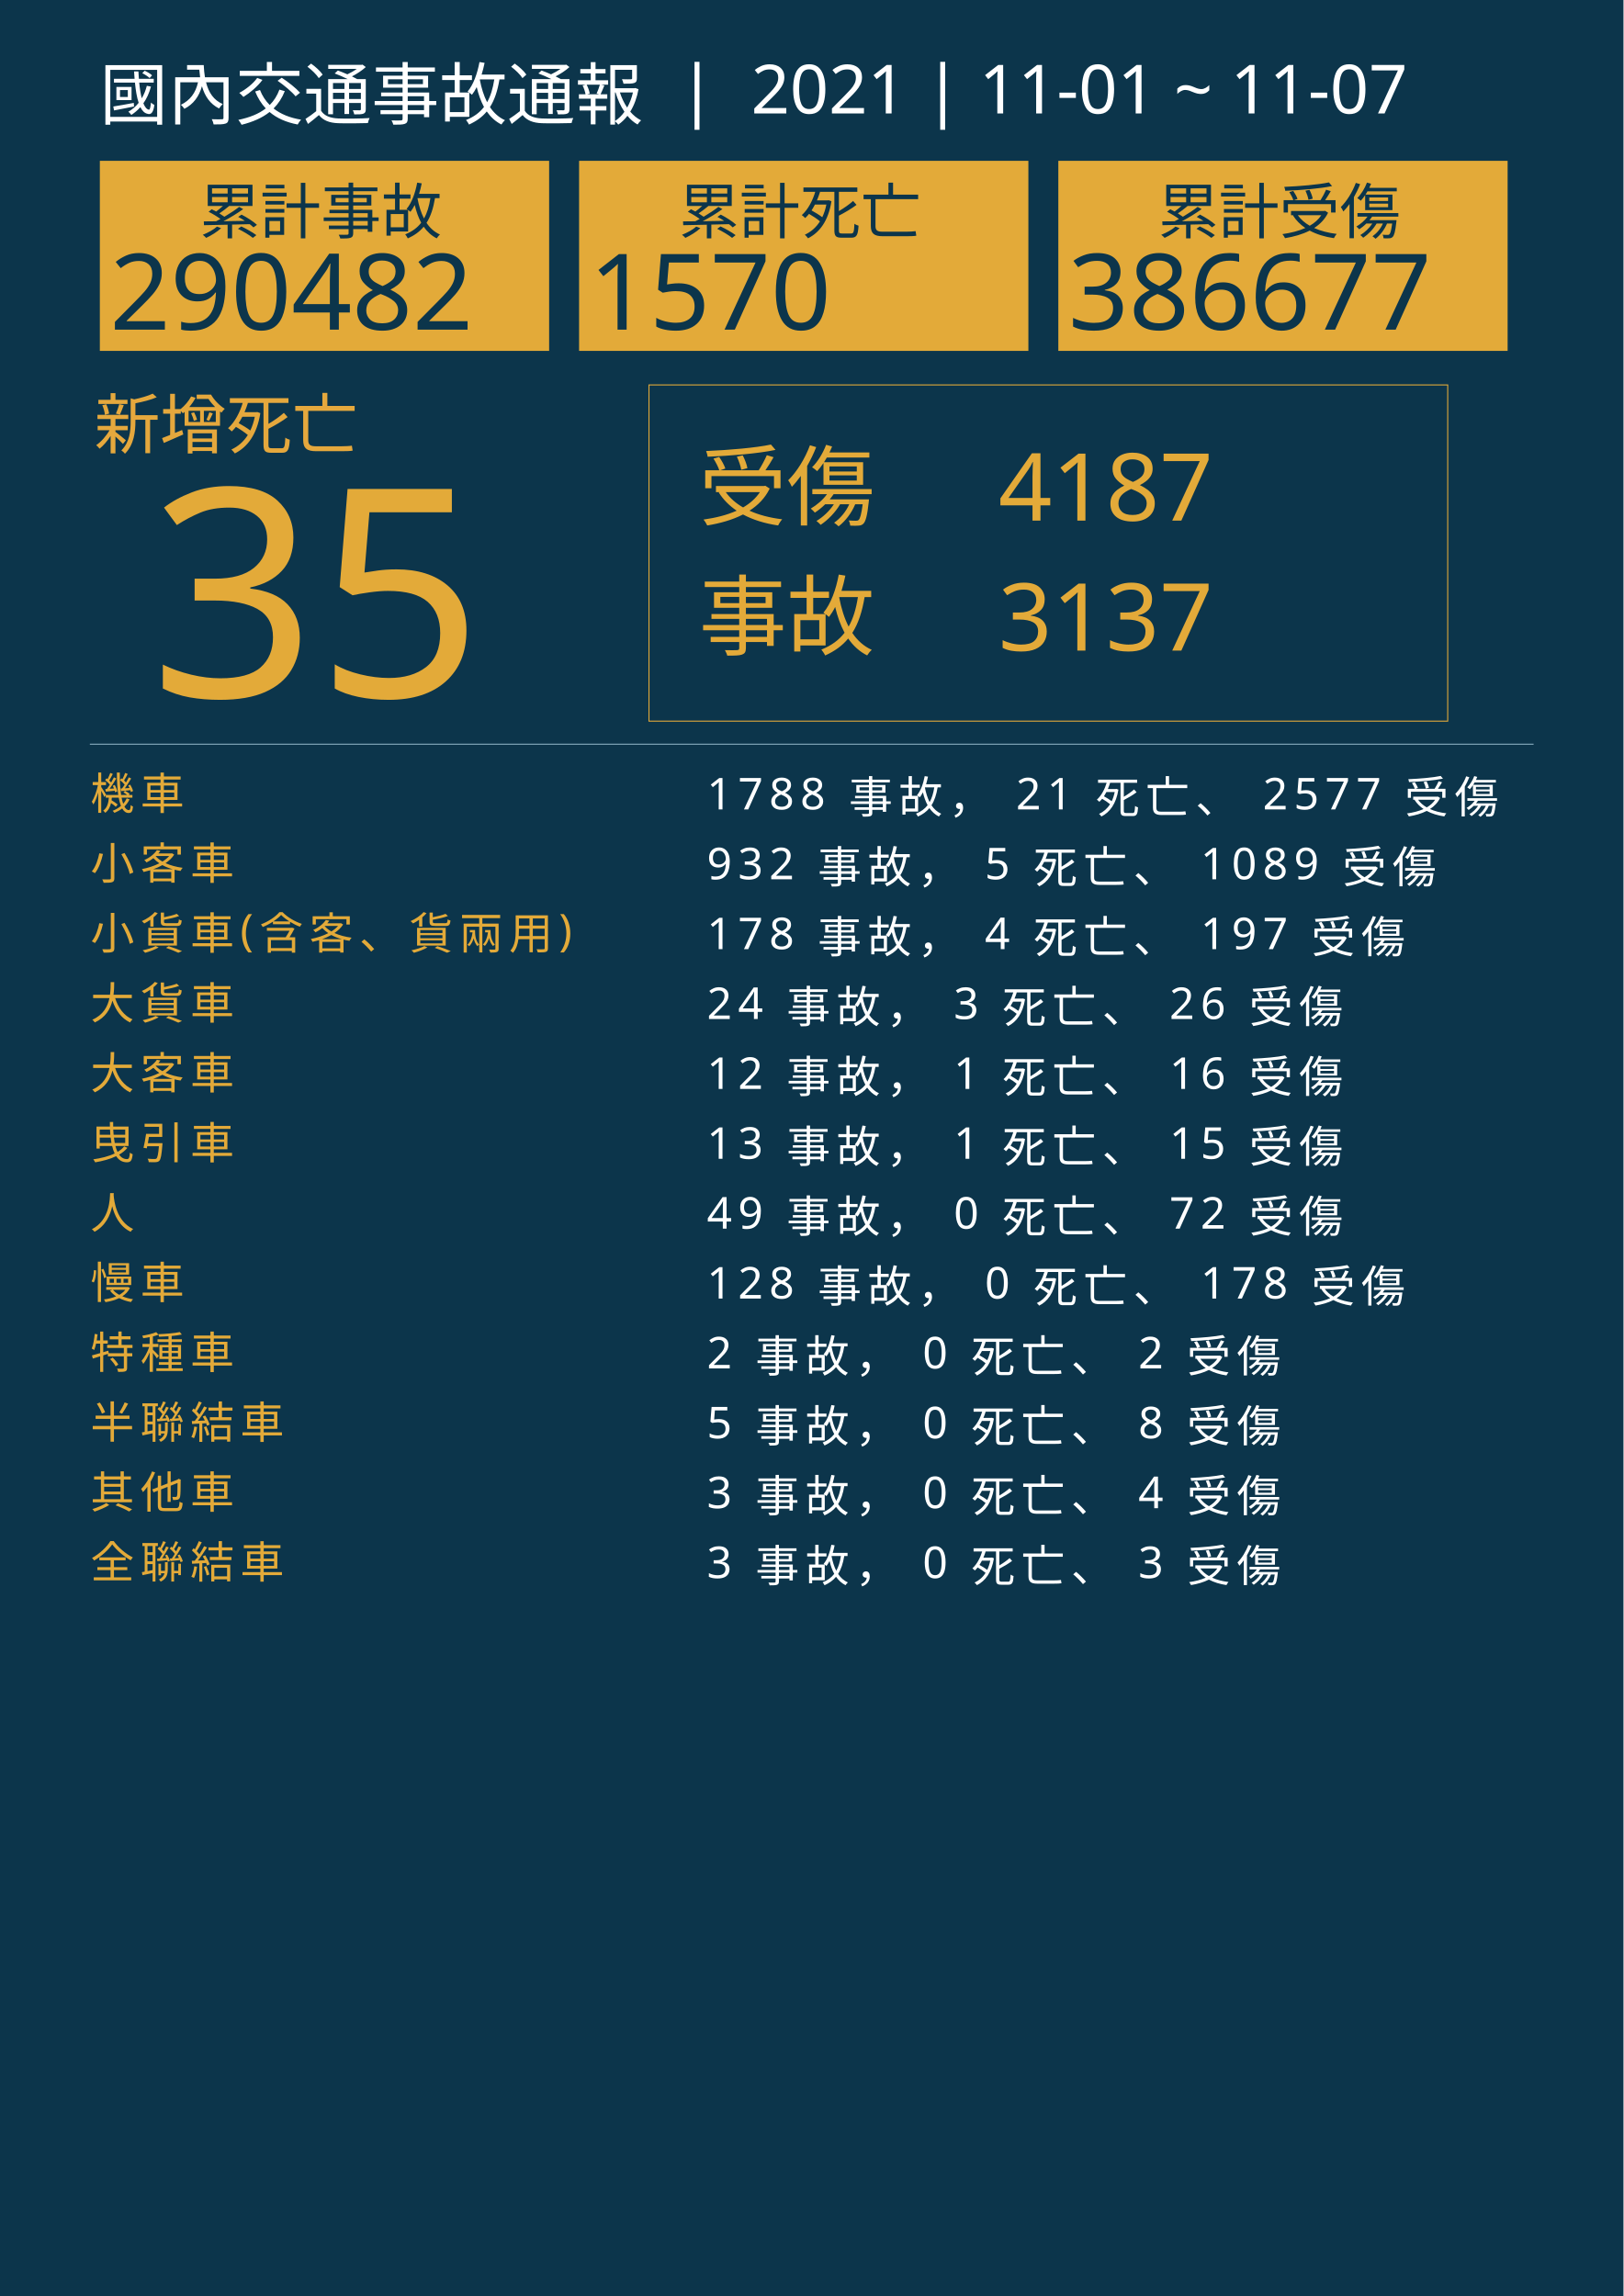
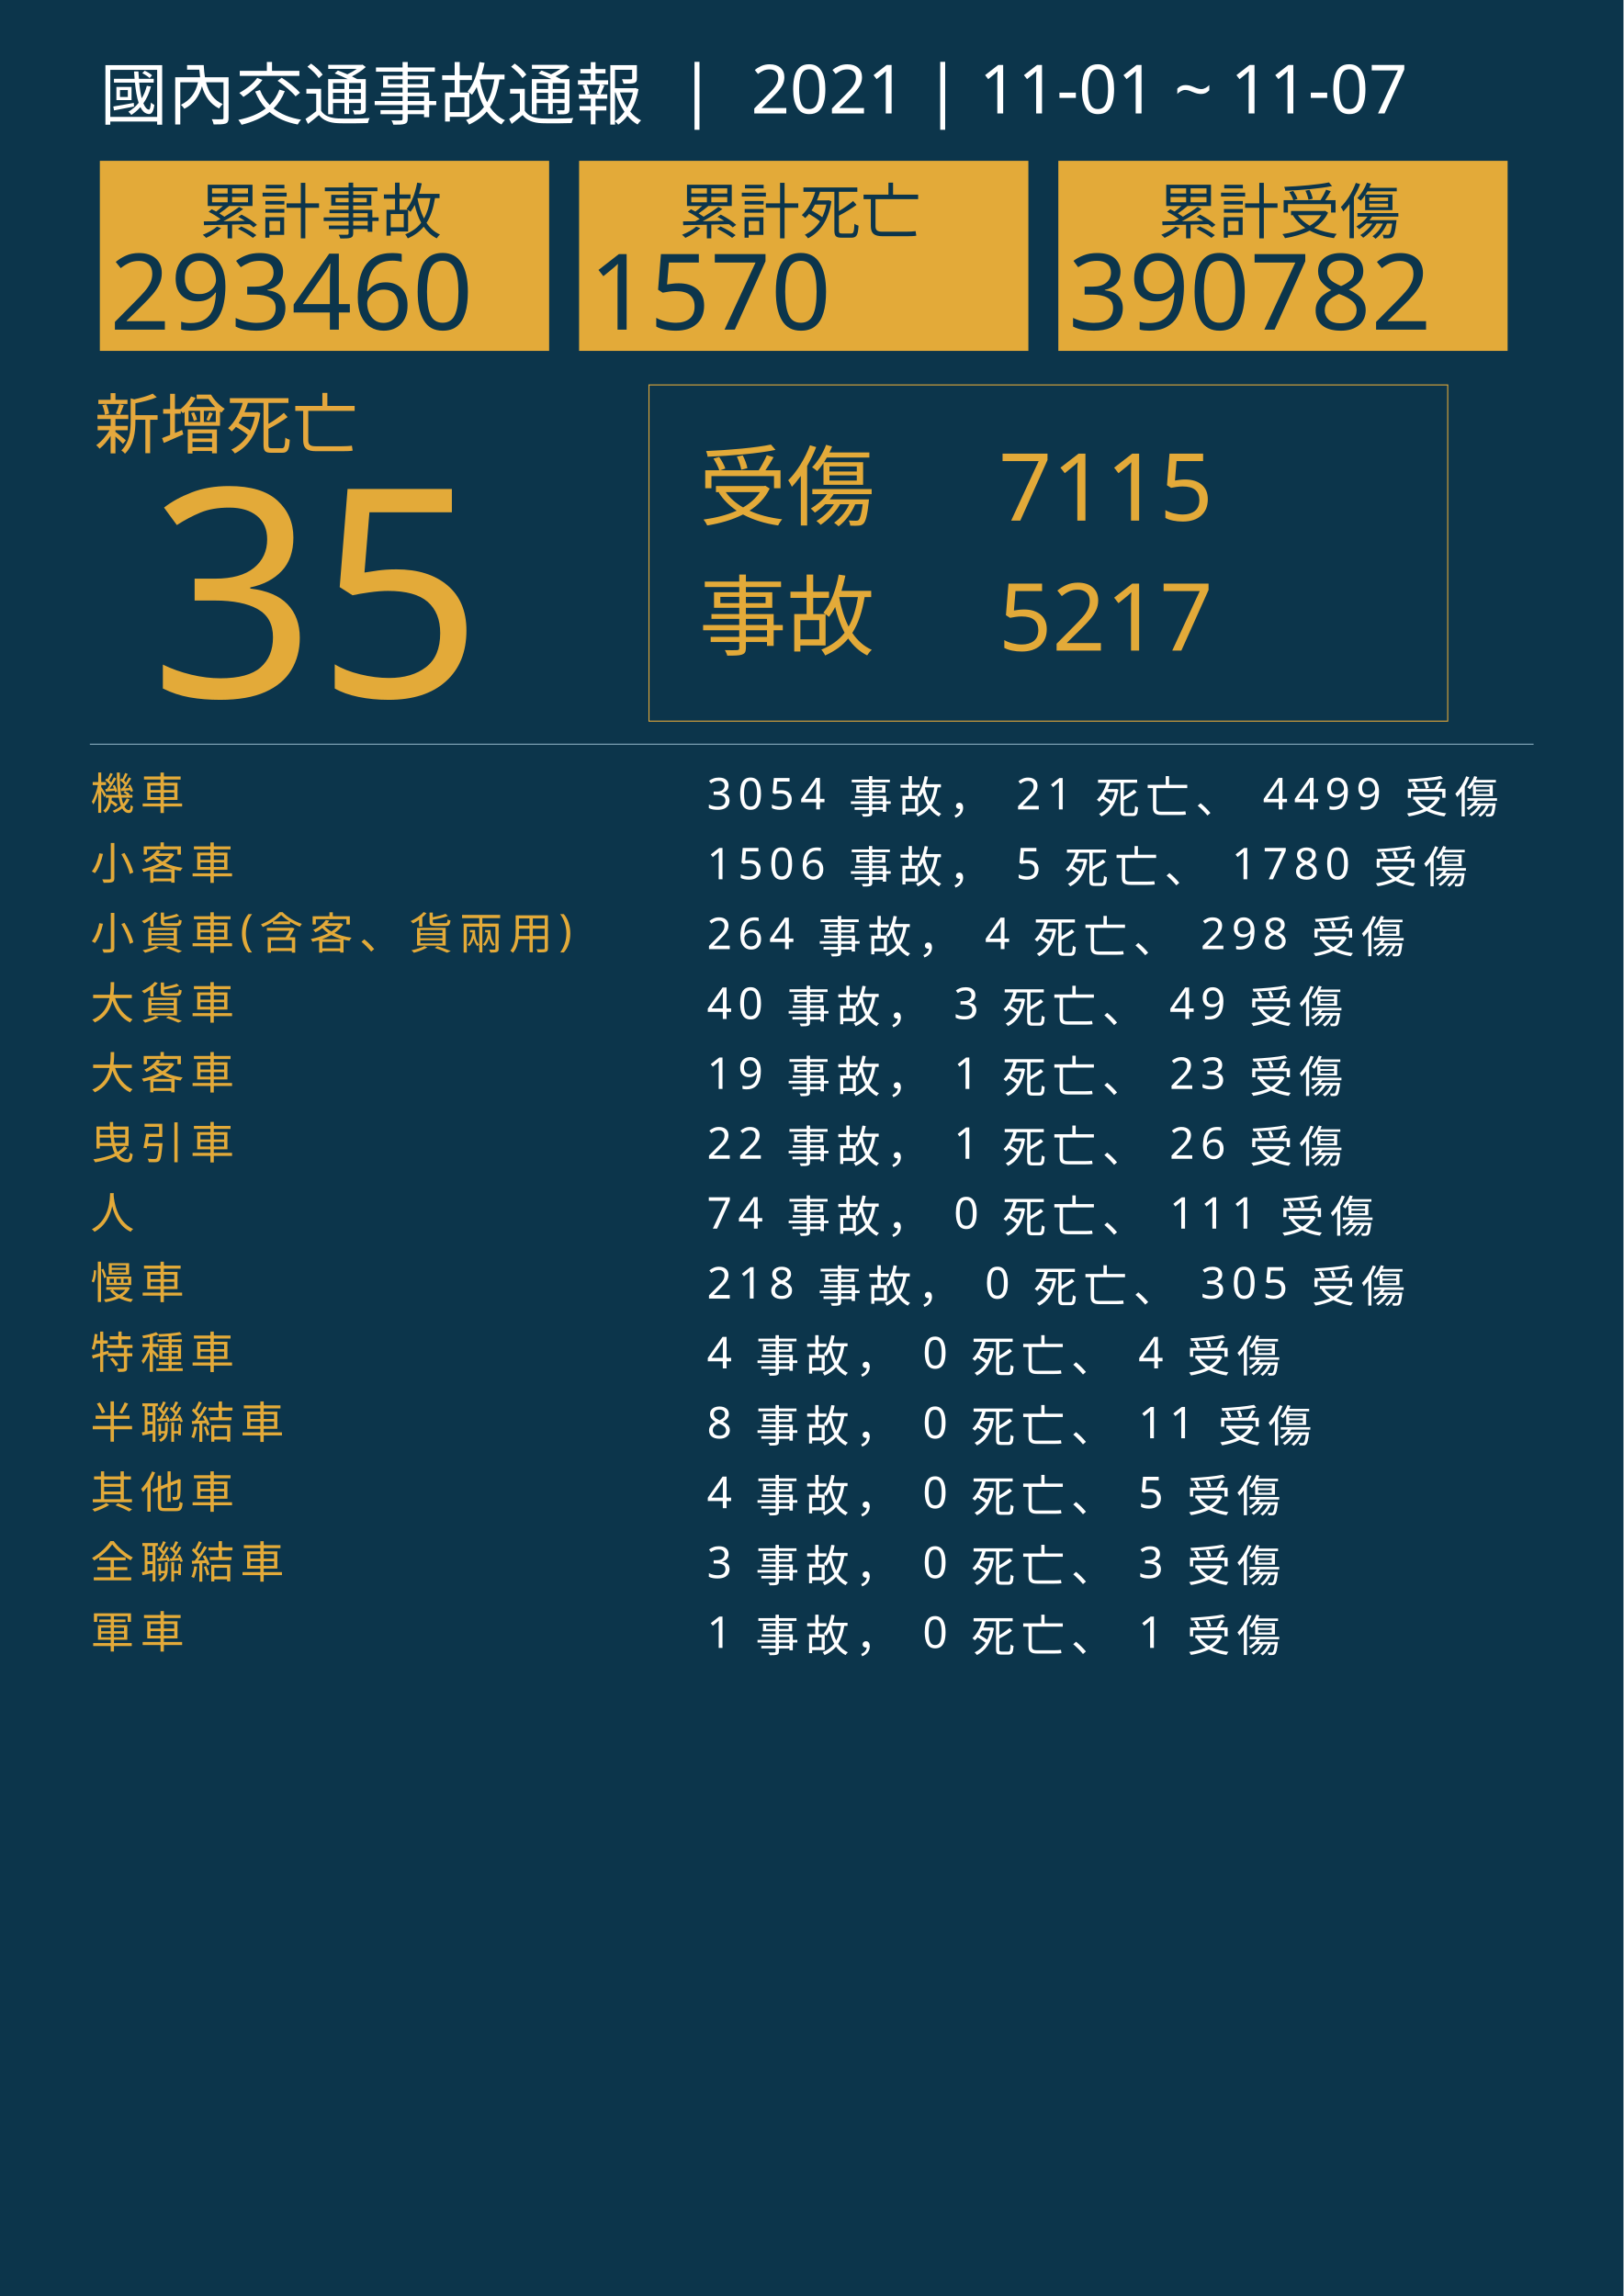
<svg xmlns="http://www.w3.org/2000/svg" version="1.1" id="圖層_1" x="0px" y="0px" viewBox="0 0 1626 2300" style="enable-background:new 0 0 1626 2300;" xml:space="preserve">
  <style type="text/css">
	.st0{fill:#0C354B;}
	.st1{fill:#E5A83D;}
	.st2{font-family:'NotoSansCJKtc-Bold-B5pc-H';}
	.st3{font-size:66px;}
	.st4{fill:#E3AA39;}
	.st5{font-family:'Arial-BoldMT';}
	.st6{font-size:291.776px;}
	.st7{fill:none;stroke:#E3AA39;stroke-miterlimit:10;}
	.st8{font-family:'NotoSansCJKtc-Light-B5pc-H';}
	.st9{font-size:88px;}
	.st10{font-family:'NotoSansCJKtc-Medium-B5pc-H';}
	.st11{font-size:94px;}
	.st12{fill:none;stroke:#8AAFC1;stroke-miterlimit:10;}
	.st13{font-size:60.649px;}
	.st14{font-size:106px;}
	.st15{fill:none;}
	.st16{font-size:44px;}
	.st17{letter-spacing:6;}
	.st18{fill:#FFFFFF;}
	.st19{letter-spacing:1;}
	.st20{font-size:68px;}
</style>
  <rect class="st0" width="1626" height="2300" />
  <text transform="matrix(1 0 0 1 94.5001 449.017)" class="st1 st2 st3">新增死亡</text>
  <g>
    <text transform="matrix(1 0 0 1 150 698.1412)" class="st4 st5 st6">35</text>
  </g>
  <g>
    <rect x="650" y="385.6" class="st7" width="800" height="336.8" />
    <g>
      <text transform="matrix(1 0 0 1 700 519.593)" class="st4 st8 st9">受傷</text>
-       <text transform="matrix(1 0 0 1 1000 521.5084)" class="st4 st10 st11">4187</text>
-       <text transform="matrix(1 0 0 1 1000 651.7274)" class="st4 st10 st11">3137</text>
+       <text transform="matrix(1 0 0 1 1000 521.5084)" class="st4 st10 st11">7115</text>
+       <text transform="matrix(1 0 0 1 1000 651.7274)" class="st4 st10 st11">5217</text>
      <text transform="matrix(1 0 0 1 700 649.4965)" class="st4 st8 st9">事故</text>
    </g>
  </g>
  <line class="st12" x1="90" y1="745.5" x2="1536" y2="745.5" />
  <g>
    <g>
      <rect x="100" y="161.1" class="st4" width="450" height="190.4" />
      <g>
        <text transform="matrix(1 0 0 1 200 233.9079)" class="st0 st10 st13">累計事故</text>
        <g>
-           <text transform="matrix(1 0 0 1 110 330.2121)" class="st0 st5 st14">290482</text>
+           <text transform="matrix(1 0 0 1 110 330.2121)" class="st0 st5 st14">293460</text>
        </g>
      </g>
    </g>
    <g>
      <rect x="580" y="161.1" class="st4" width="450" height="190.4" />
      <g>
        <text transform="matrix(1 0 0 1 680 233.908)" class="st0 st10 st13">累計死亡</text>
        <g>
          <text transform="matrix(1 0 0 1 590 330.2122)" class="st0 st5 st14">1570</text>
        </g>
      </g>
    </g>
    <g>
      <rect x="1060" y="161.1" class="st4" width="450" height="190.4" />
      <g>
        <text transform="matrix(1 0 0 1 1160 233.908)" class="st0 st10 st13">累計受傷</text>
        <g>
-           <text transform="matrix(1 0 0 1 1070 330.2122)" class="st0 st5 st14">386677</text>
+           <text transform="matrix(1 0 0 1 1070 330.2122)" class="st0 st5 st14">390782</text>
        </g>
      </g>
    </g>
  </g>
  <rect x="90.6" y="772.1" class="st15" width="1141.8" height="314.8" />
  <text transform="matrix(1 0 0 1 90.5591 810.7965)">
    <tspan x="0" y="0" class="st4 st10 st16 st17">機車</tspan>
-     <tspan x="600" y="0" class="st18 st10 st16 st17"> 1788 事故， 21 死亡、 2577 受傷</tspan>
+     <tspan x="600" y="0" class="st18 st10 st16 st17"> 3054 事故， 21 死亡、 4499 受傷</tspan>
    <tspan x="0" y="70" class="st4 st10 st16 st17">小客車</tspan>
-     <tspan x="600" y="70" class="st18 st10 st16 st17"> 932 事故， 5 死亡、 1089 受傷</tspan>
+     <tspan x="600" y="70" class="st18 st10 st16 st17"> 1506 事故， 5 死亡、 1780 受傷</tspan>
    <tspan x="0" y="140" class="st4 st10 st16 st17">小貨車(含客、貨兩用)</tspan>
-     <tspan x="600" y="140" class="st18 st10 st16 st17"> 178 事故， 4 死亡、 197 受傷</tspan>
+     <tspan x="600" y="140" class="st18 st10 st16 st17"> 264 事故， 4 死亡、 298 受傷</tspan>
    <tspan x="0" y="210" class="st4 st10 st16 st17">大貨車</tspan>
-     <tspan x="600" y="210" class="st18 st10 st16 st17"> 24 事故， 3 死亡、 26 受傷</tspan>
+     <tspan x="600" y="210" class="st18 st10 st16 st17"> 40 事故， 3 死亡、 49 受傷</tspan>
    <tspan x="0" y="280" class="st4 st10 st16 st17">大客車</tspan>
-     <tspan x="600" y="280" class="st18 st10 st16 st17"> 12 事故， 1 死亡、 16 受傷</tspan>
+     <tspan x="600" y="280" class="st18 st10 st16 st17"> 19 事故， 1 死亡、 23 受傷</tspan>
    <tspan x="0" y="350" class="st4 st10 st16 st17">曳引車</tspan>
-     <tspan x="600" y="350" class="st18 st10 st16 st17"> 13 事故， 1 死亡、 15 受傷</tspan>
+     <tspan x="600" y="350" class="st18 st10 st16 st17"> 22 事故， 1 死亡、 26 受傷</tspan>
    <tspan x="0" y="420" class="st4 st10 st16 st17">人</tspan>
-     <tspan x="600" y="420" class="st18 st10 st16 st17"> 49 事故， 0 死亡、 72 受傷</tspan>
+     <tspan x="600" y="420" class="st18 st10 st16 st17"> 74 事故， 0 死亡、 111 受傷</tspan>
    <tspan x="0" y="490" class="st4 st10 st16 st17">慢車</tspan>
-     <tspan x="600" y="490" class="st18 st10 st16 st17"> 128 事故， 0 死亡、 178 受傷</tspan>
+     <tspan x="600" y="490" class="st18 st10 st16 st17"> 218 事故， 0 死亡、 305 受傷</tspan>
    <tspan x="0" y="560" class="st4 st10 st16 st17">特種車</tspan>
-     <tspan x="600" y="560" class="st18 st10 st16 st17"> 2 事故， 0 死亡、 2 受傷</tspan>
+     <tspan x="600" y="560" class="st18 st10 st16 st17"> 4 事故， 0 死亡、 4 受傷</tspan>
    <tspan x="0" y="630" class="st4 st10 st16 st17">半聯結車</tspan>
-     <tspan x="600" y="630" class="st18 st10 st16 st17"> 5 事故， 0 死亡、 8 受傷</tspan>
+     <tspan x="600" y="630" class="st18 st10 st16 st17"> 8 事故， 0 死亡、 11 受傷</tspan>
    <tspan x="0" y="700" class="st4 st10 st16 st17">其他車</tspan>
-     <tspan x="600" y="700" class="st18 st10 st16 st17"> 3 事故， 0 死亡、 4 受傷</tspan>
+     <tspan x="600" y="700" class="st18 st10 st16 st17"> 4 事故， 0 死亡、 5 受傷</tspan>
    <tspan x="0" y="770" class="st4 st10 st16 st17">全聯結車</tspan>
    <tspan x="600" y="770" class="st18 st10 st16 st17"> 3 事故， 0 死亡、 3 受傷</tspan>
+     <tspan x="0" y="840" class="st4 st10 st16 st17">軍車</tspan>
+     <tspan x="600" y="840" class="st18 st10 st16 st17"> 1 事故， 0 死亡、 1 受傷</tspan>
  </text>
  <text transform="matrix(1 0 0 1 100 119.2712)" class="st18 st8 st20">國內交通事故通報  |  2021 | 11-01 ~ 11-07</text>
</svg>
